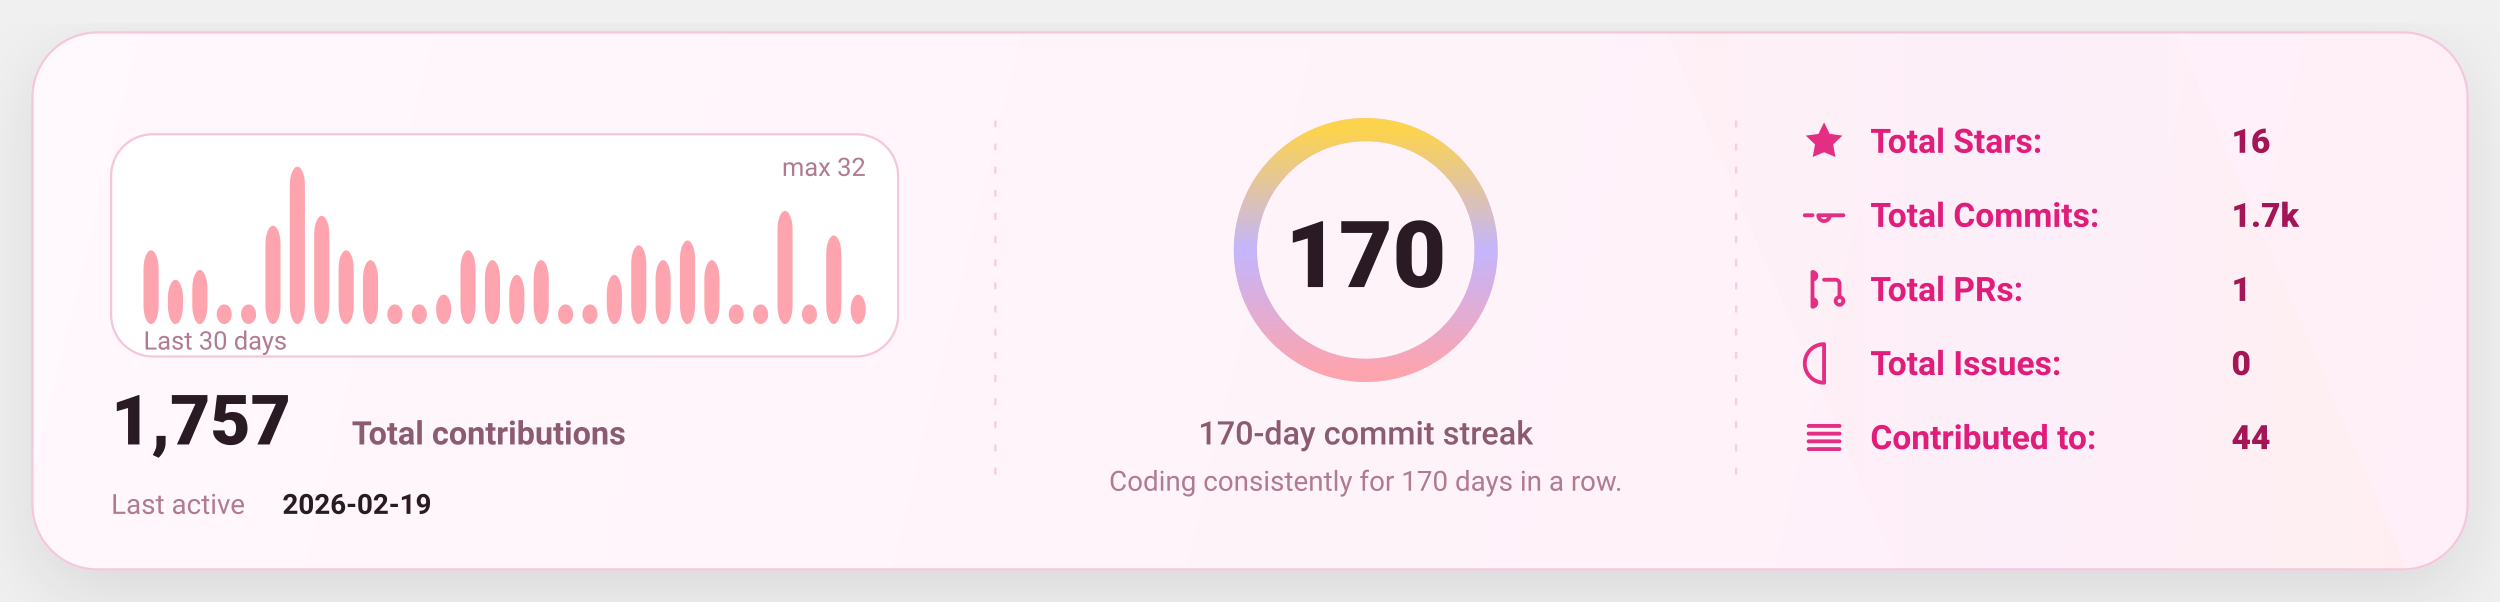
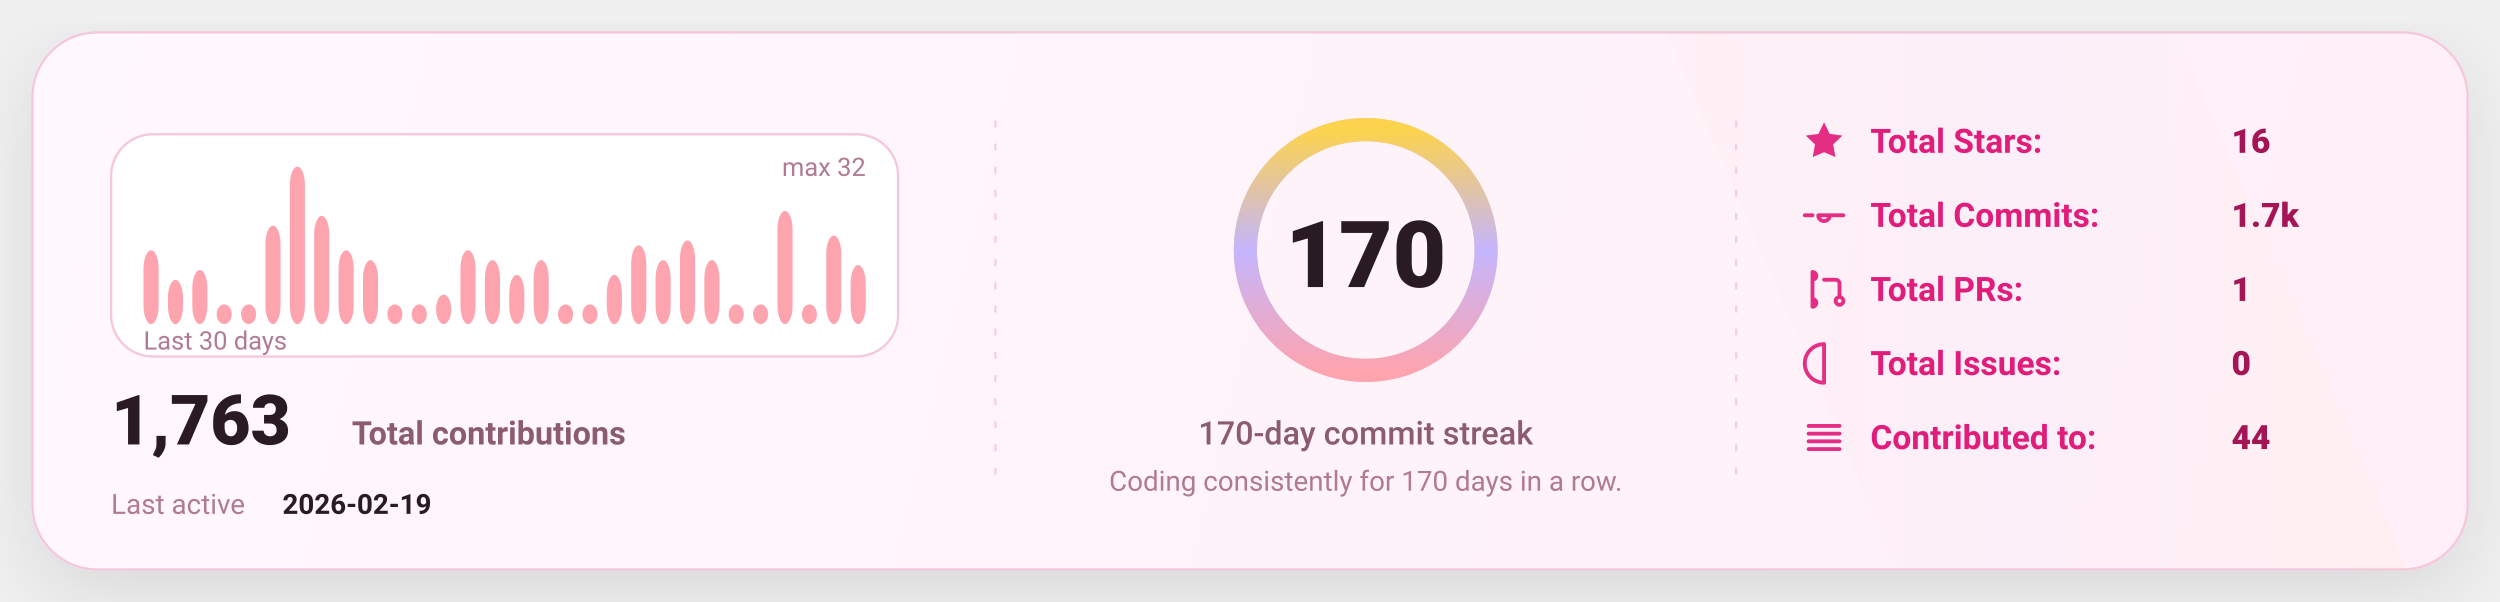
<svg xmlns="http://www.w3.org/2000/svg" width="1080" height="260" viewBox="0 0 1080 260" fill="none" role="img" aria-label="GitHub stats card">
  <defs>
    <linearGradient id="bg" x1="0" y1="0" x2="1080" y2="260" gradientUnits="userSpaceOnUse">
      <stop stop-color="#FFF8FC" />
      <stop offset="1" stop-color="#FFEFF8" />
    </linearGradient>
    <linearGradient id="accent" x1="0" y1="0" x2="1" y2="0">
      <stop offset="0" stop-color="#FDA4AF" />
      <stop offset="0.5" stop-color="#C4B5FD" />
      <stop offset="1" stop-color="#FCD34D" />
    </linearGradient>
    <linearGradient id="chartFill" x1="0" y1="0" x2="0" y2="1">
      <stop stop-color="#FDA4AF" stop-opacity="0.18" />
      <stop offset="1" stop-color="#FDA4AF" stop-opacity="0" />
    </linearGradient>
    <filter id="shadow" x="-20%" y="-20%" width="140%" height="140%">
      <feDropShadow dx="0" dy="10" stdDeviation="16" flood-color="#000000" flood-opacity="0.1" />
    </filter>
    <style>
      text { font-family: "Comic Sans MS","Trebuchet MS","Segoe UI",system-ui,-apple-system,Roboto,Helvetica,Arial,sans-serif; dominant-baseline: alphabetic; }
    </style>
  </defs>
  <rect x="14" y="14" width="1052" height="232" rx="28" fill="url(#bg)" stroke="#F4C7DD" stroke-width="1" filter="url(#shadow)" />
  <path d="M720 14     L940 14     L1040 246     L820 246 Z" fill="url(#accent)" opacity="0.04" />
  <line x1="430" y1="52" x2="430" y2="208" stroke="#F4C7DD" stroke-width="1" stroke-dasharray="3 7" opacity="0.85" />
  <line x1="430" y1="52" x2="430" y2="208" stroke="url(#accent)" stroke-width="1.4" stroke-dasharray="2 7" opacity="0.65" />
  <line x1="750" y1="52" x2="750" y2="208" stroke="#F4C7DD" stroke-width="1" stroke-dasharray="3 7" opacity="0.85" />
  <line x1="750" y1="52" x2="750" y2="208" stroke="url(#accent)" stroke-width="1.4" stroke-dasharray="2 7" opacity="0.65" />
  <g transform="translate(48,58)">
    <rect x="0" y="0" width="340" height="96" rx="18" fill="#FFFFFF" stroke="#F4C7DD" />
    <rect x="14.00" y="50.13" width="6.53" height="31.88" rx="8.00" fill="#FDA4AF" />
    <rect x="24.53" y="62.88" width="6.53" height="19.13" rx="8.00" fill="#FDA4AF" />
    <rect x="35.07" y="58.63" width="6.53" height="23.38" rx="8.00" fill="#FDA4AF" />
    <rect x="45.60" y="73.50" width="6.53" height="8.50" rx="8.00" fill="#FDA4AF" />
    <rect x="56.13" y="73.50" width="6.53" height="8.50" rx="8.00" fill="#FDA4AF" />
    <rect x="66.67" y="39.50" width="6.53" height="42.50" rx="8.00" fill="#FDA4AF" />
    <rect x="77.20" y="14.00" width="6.53" height="68.00" rx="8.00" fill="#FDA4AF" />
    <rect x="87.73" y="35.25" width="6.53" height="46.75" rx="8.00" fill="#FDA4AF" />
    <rect x="98.27" y="50.13" width="6.53" height="31.88" rx="8.00" fill="#FDA4AF" />
    <rect x="108.80" y="54.38" width="6.53" height="27.63" rx="8.00" fill="#FDA4AF" />
    <rect x="119.33" y="73.50" width="6.53" height="8.50" rx="8.00" fill="#FDA4AF" />
    <rect x="129.87" y="73.50" width="6.53" height="8.50" rx="8.00" fill="#FDA4AF" />
    <rect x="140.40" y="69.25" width="6.53" height="12.75" rx="8.00" fill="#FDA4AF" />
    <rect x="150.93" y="50.13" width="6.53" height="31.88" rx="8.00" fill="#FDA4AF" />
    <rect x="161.47" y="54.38" width="6.53" height="27.63" rx="8.00" fill="#FDA4AF" />
    <rect x="172.00" y="60.75" width="6.53" height="21.25" rx="8.00" fill="#FDA4AF" />
    <rect x="182.53" y="54.38" width="6.53" height="27.63" rx="8.00" fill="#FDA4AF" />
    <rect x="193.07" y="73.50" width="6.53" height="8.50" rx="8.00" fill="#FDA4AF" />
    <rect x="203.60" y="73.50" width="6.53" height="8.50" rx="8.00" fill="#FDA4AF" />
    <rect x="214.13" y="60.75" width="6.53" height="21.25" rx="8.00" fill="#FDA4AF" />
    <rect x="224.67" y="48.00" width="6.53" height="34.00" rx="8.00" fill="#FDA4AF" />
    <rect x="235.20" y="54.38" width="6.53" height="27.63" rx="8.00" fill="#FDA4AF" />
    <rect x="245.73" y="45.88" width="6.53" height="36.13" rx="8.00" fill="#FDA4AF" />
    <rect x="256.27" y="54.38" width="6.53" height="27.63" rx="8.00" fill="#FDA4AF" />
    <rect x="266.80" y="73.50" width="6.53" height="8.50" rx="8.00" fill="#FDA4AF" />
    <rect x="277.33" y="73.50" width="6.53" height="8.50" rx="8.00" fill="#FDA4AF" />
    <rect x="287.87" y="33.13" width="6.53" height="48.88" rx="8.00" fill="#FDA4AF" />
    <rect x="298.40" y="73.50" width="6.53" height="8.50" rx="8.00" fill="#FDA4AF" />
    <rect x="308.93" y="43.75" width="6.53" height="38.25" rx="8.00" fill="#FDA4AF" />
-     <rect x="319.47" y="69.25" width="6.53" height="12.75" rx="8.00" fill="#FDA4AF" />
+     <rect x="319.47" y="56.50" width="6.53" height="25.50" rx="8.00" fill="#FDA4AF" />
    <text x="14" y="93.00" fill="#B07A93" font-size="11">
      Last 30 days
    </text>
    <text x="326.00" y="18" text-anchor="end" fill="#B07A93" font-size="11">
      max 32
    </text>
    <g transform="translate(0,134)">
      <text x="0" y="0" fill="#2A1A23" font-size="30" font-weight="820">
-         1,757
+         1,763
      </text>
      <text x="104" y="0" fill="#8B5B72" font-size="14" font-weight="650">
        Total contributions
      </text>
      <text x="0" y="30" fill="#B07A93" font-size="12">
        Last active
      </text>
      <text x="74" y="30" fill="#2A1A23" font-size="12" font-weight="700">
        2026-02-19
      </text>
    </g>
  </g>
  <g>
    <circle cx="590" cy="108" r="52" stroke="#F4C7DD" stroke-width="10" />
    <circle cx="590" cy="108" r="52" stroke="url(#accent)" stroke-width="10" stroke-linecap="round" stroke-dasharray="326.73 326.73" transform="rotate(-90 590 108)" />
    <text x="590" y="124.00" text-anchor="middle" fill="#2A1A23" font-size="40" font-weight="900">
      170
    </text>
    <text x="590" y="192.00" text-anchor="middle" fill="#8B5B72" font-size="14" font-weight="450">
      170-day commit streak
    </text>
    <text x="590" y="212.00" text-anchor="middle" fill="#B07A93" font-size="12" font-weight="420">
      Coding consistently for 170 days in a row.
    </text>
  </g>
  <g transform="translate(778,66)">
    <g transform="translate(0,0)">
      <g transform="translate(0,-15)">
        <svg x="0" y="0" width="20" height="20" viewBox="0 0 24 24" fill="none">
          <path d="M12 2.2l2.9 6 6.6.9-4.8 4.6 1.2 6.5L12 17.7 6.1 20.2l1.2-6.5-4.8-4.6 6.6-.9L12 2.2z" fill="#E11D7B" opacity="0.92" />
        </svg>
      </g>
      <text x="30" y="0" fill="#E11D7B" font-size="14.5" font-weight="650">
            Total Stars:
          </text>
      <text x="186" y="0" fill="#A31555" font-size="14.5" font-weight="850">
            16
          </text>
    </g>
    <g transform="translate(0,32)">
      <g transform="translate(0,-15)">
        <svg x="0" y="0" width="20" height="20" viewBox="0 0 24 24" fill="none">
          <path d="M9 12a3 3 0 1 0 6 0Zm-7 0h4m8 0h8" stroke="#E11D7B" stroke-width="2" stroke-linecap="round" stroke-linejoin="round" opacity="0.92" />
        </svg>
      </g>
      <text x="30" y="0" fill="#E11D7B" font-size="14.5" font-weight="650">
            Total Commits:
          </text>
      <text x="186" y="0" fill="#A31555" font-size="14.5" font-weight="850">
            1.7k
          </text>
    </g>
    <g transform="translate(0,64)">
      <g transform="translate(0,-15)">
        <svg x="0" y="0" width="20" height="20" viewBox="0 0 24 24" fill="none">
          <path d="M6 4v16m0-13a2 2 0 1 0 0-4Zm0 14a2 2 0 1 0 0-4Zm6-14h6a2 2 0 0 1 2 2v7m0 0a2 2 0 1 0 0 4 2 2 0 0 0 0-4Z" stroke="#E11D7B" stroke-width="2" stroke-linecap="round" stroke-linejoin="round" opacity="0.92" />
        </svg>
      </g>
      <text x="30" y="0" fill="#E11D7B" font-size="14.5" font-weight="650">
            Total PRs:
          </text>
      <text x="186" y="0" fill="#A31555" font-size="14.5" font-weight="850">
            1
          </text>
    </g>
    <g transform="translate(0,96)">
      <g transform="translate(0,-15)">
        <svg x="0" y="0" width="20" height="20" viewBox="0 0 24 24" fill="none">
          <path d="M12 2a10 10 0 1 0 0 20Zm0 6v6m0 4h.01" stroke="#E11D7B" stroke-width="2" stroke-linecap="round" stroke-linejoin="round" opacity="0.92" />
        </svg>
      </g>
      <text x="30" y="0" fill="#E11D7B" font-size="14.5" font-weight="650">
            Total Issues:
          </text>
      <text x="186" y="0" fill="#A31555" font-size="14.5" font-weight="850">
            0
          </text>
    </g>
    <g transform="translate(0,128)">
      <g transform="translate(0,-15)">
        <svg x="0" y="0" width="20" height="20" viewBox="0 0 24 24" fill="none">
          <path d="M4 6h16M4 10h16M4 14h16M4 18h16" stroke="#E11D7B" stroke-width="2" stroke-linecap="round" stroke-linejoin="round" opacity="0.92" />
        </svg>
      </g>
      <text x="30" y="0" fill="#E11D7B" font-size="14.5" font-weight="650">
            Contributed to:
          </text>
      <text x="186" y="0" fill="#A31555" font-size="14.5" font-weight="850">
            44
          </text>
    </g>
  </g>
</svg>
